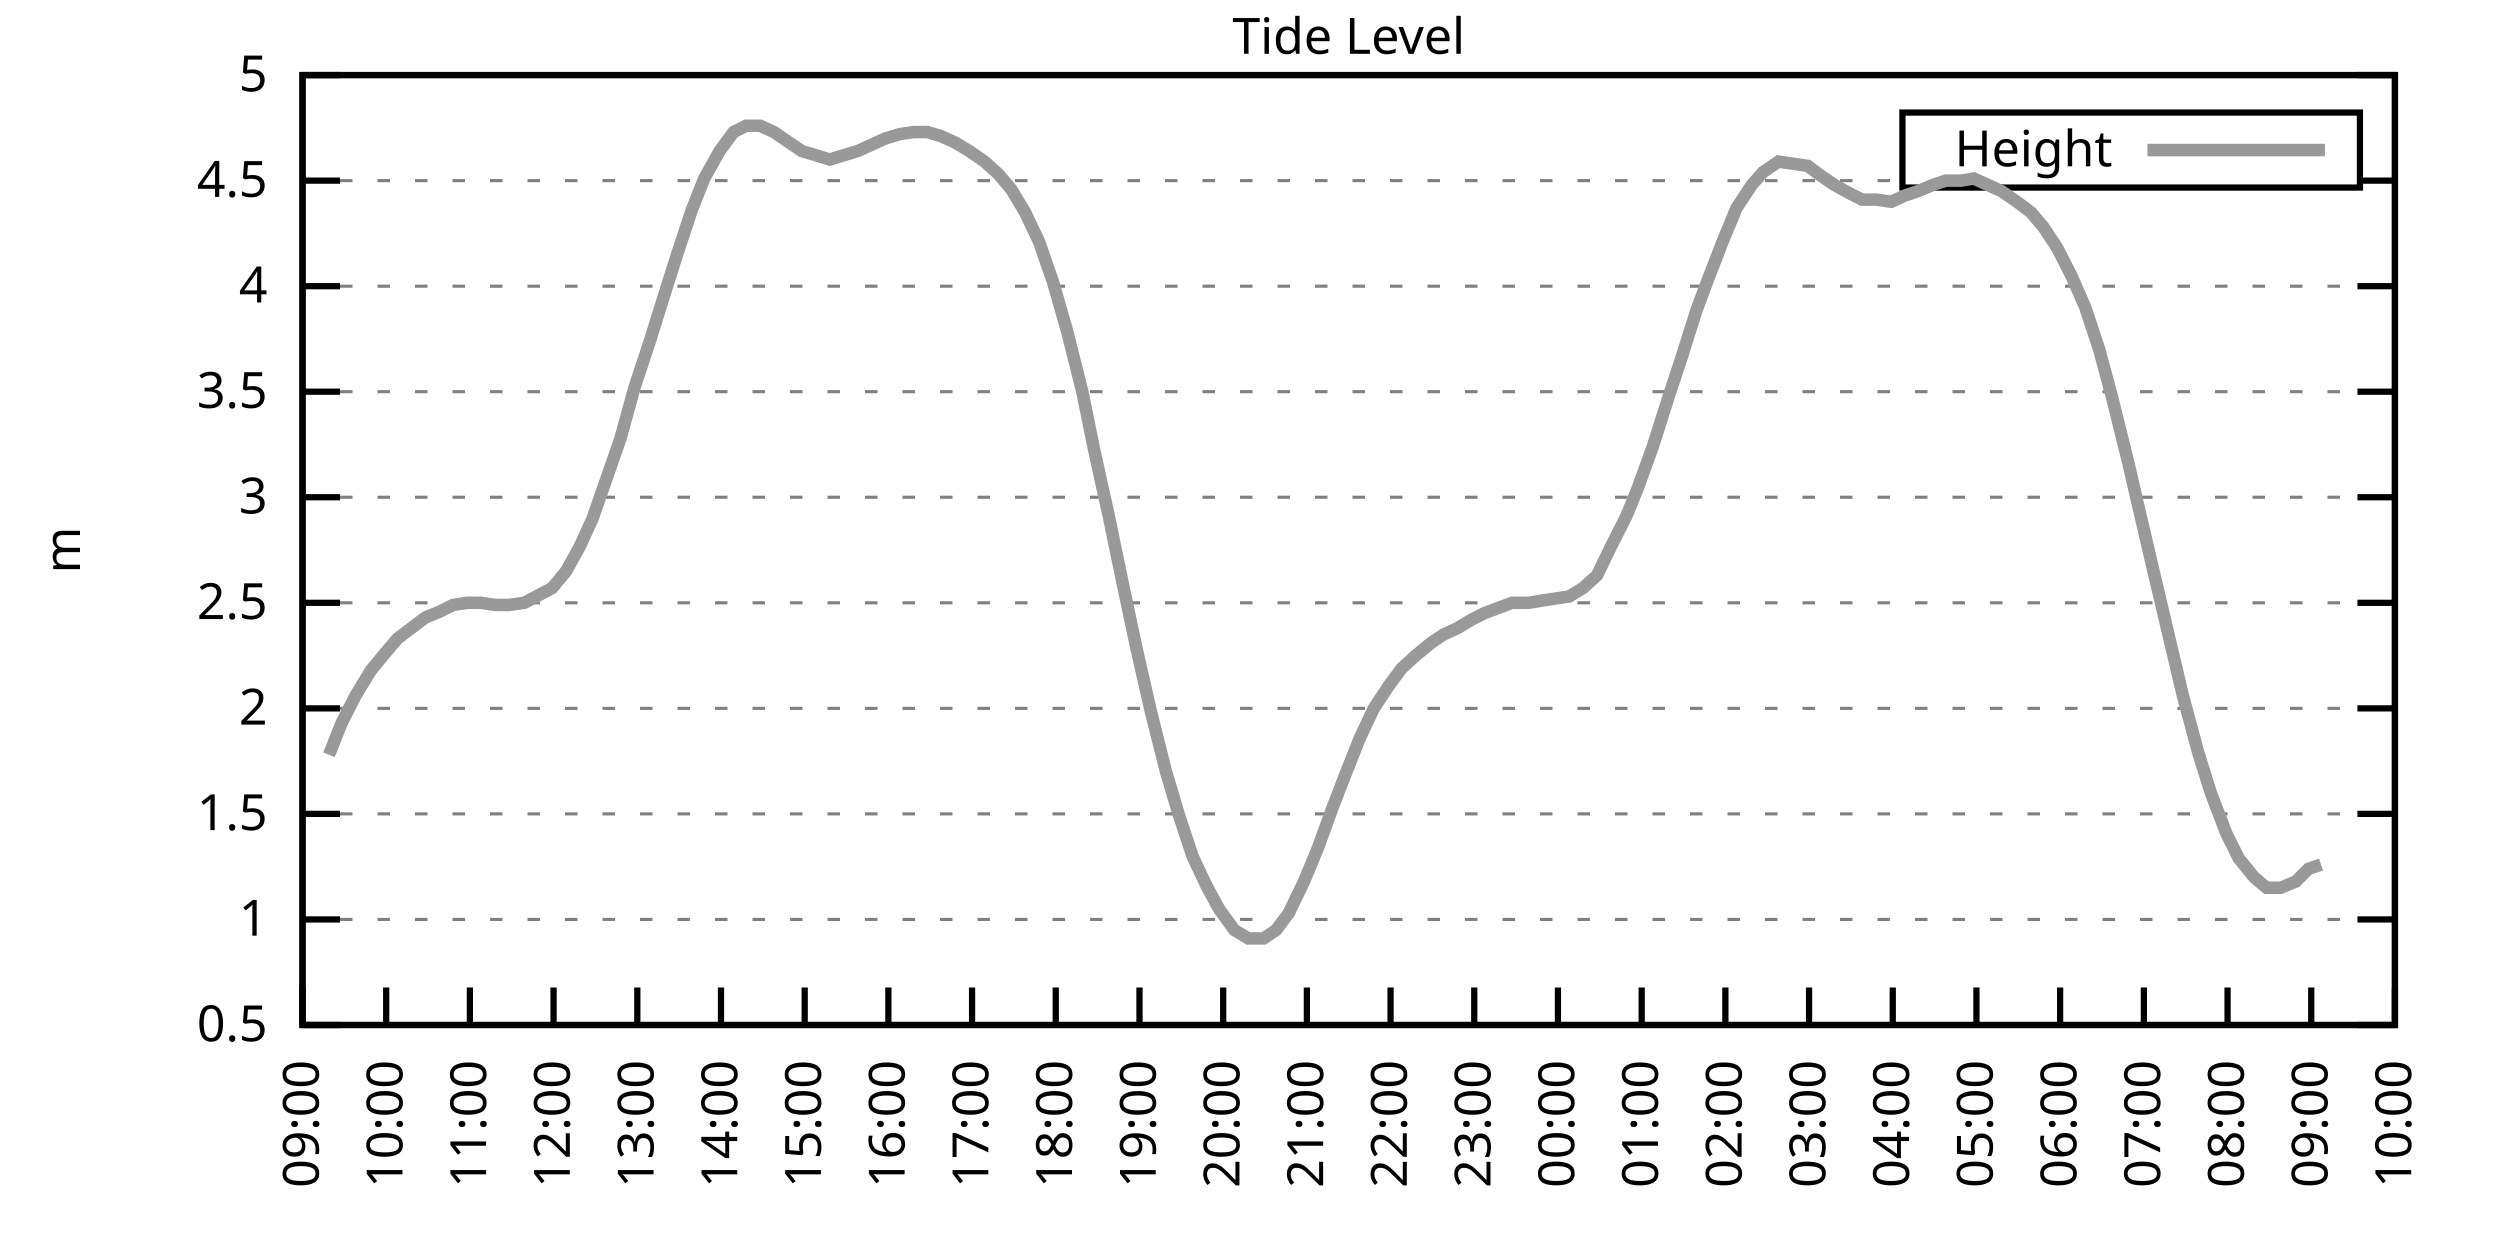
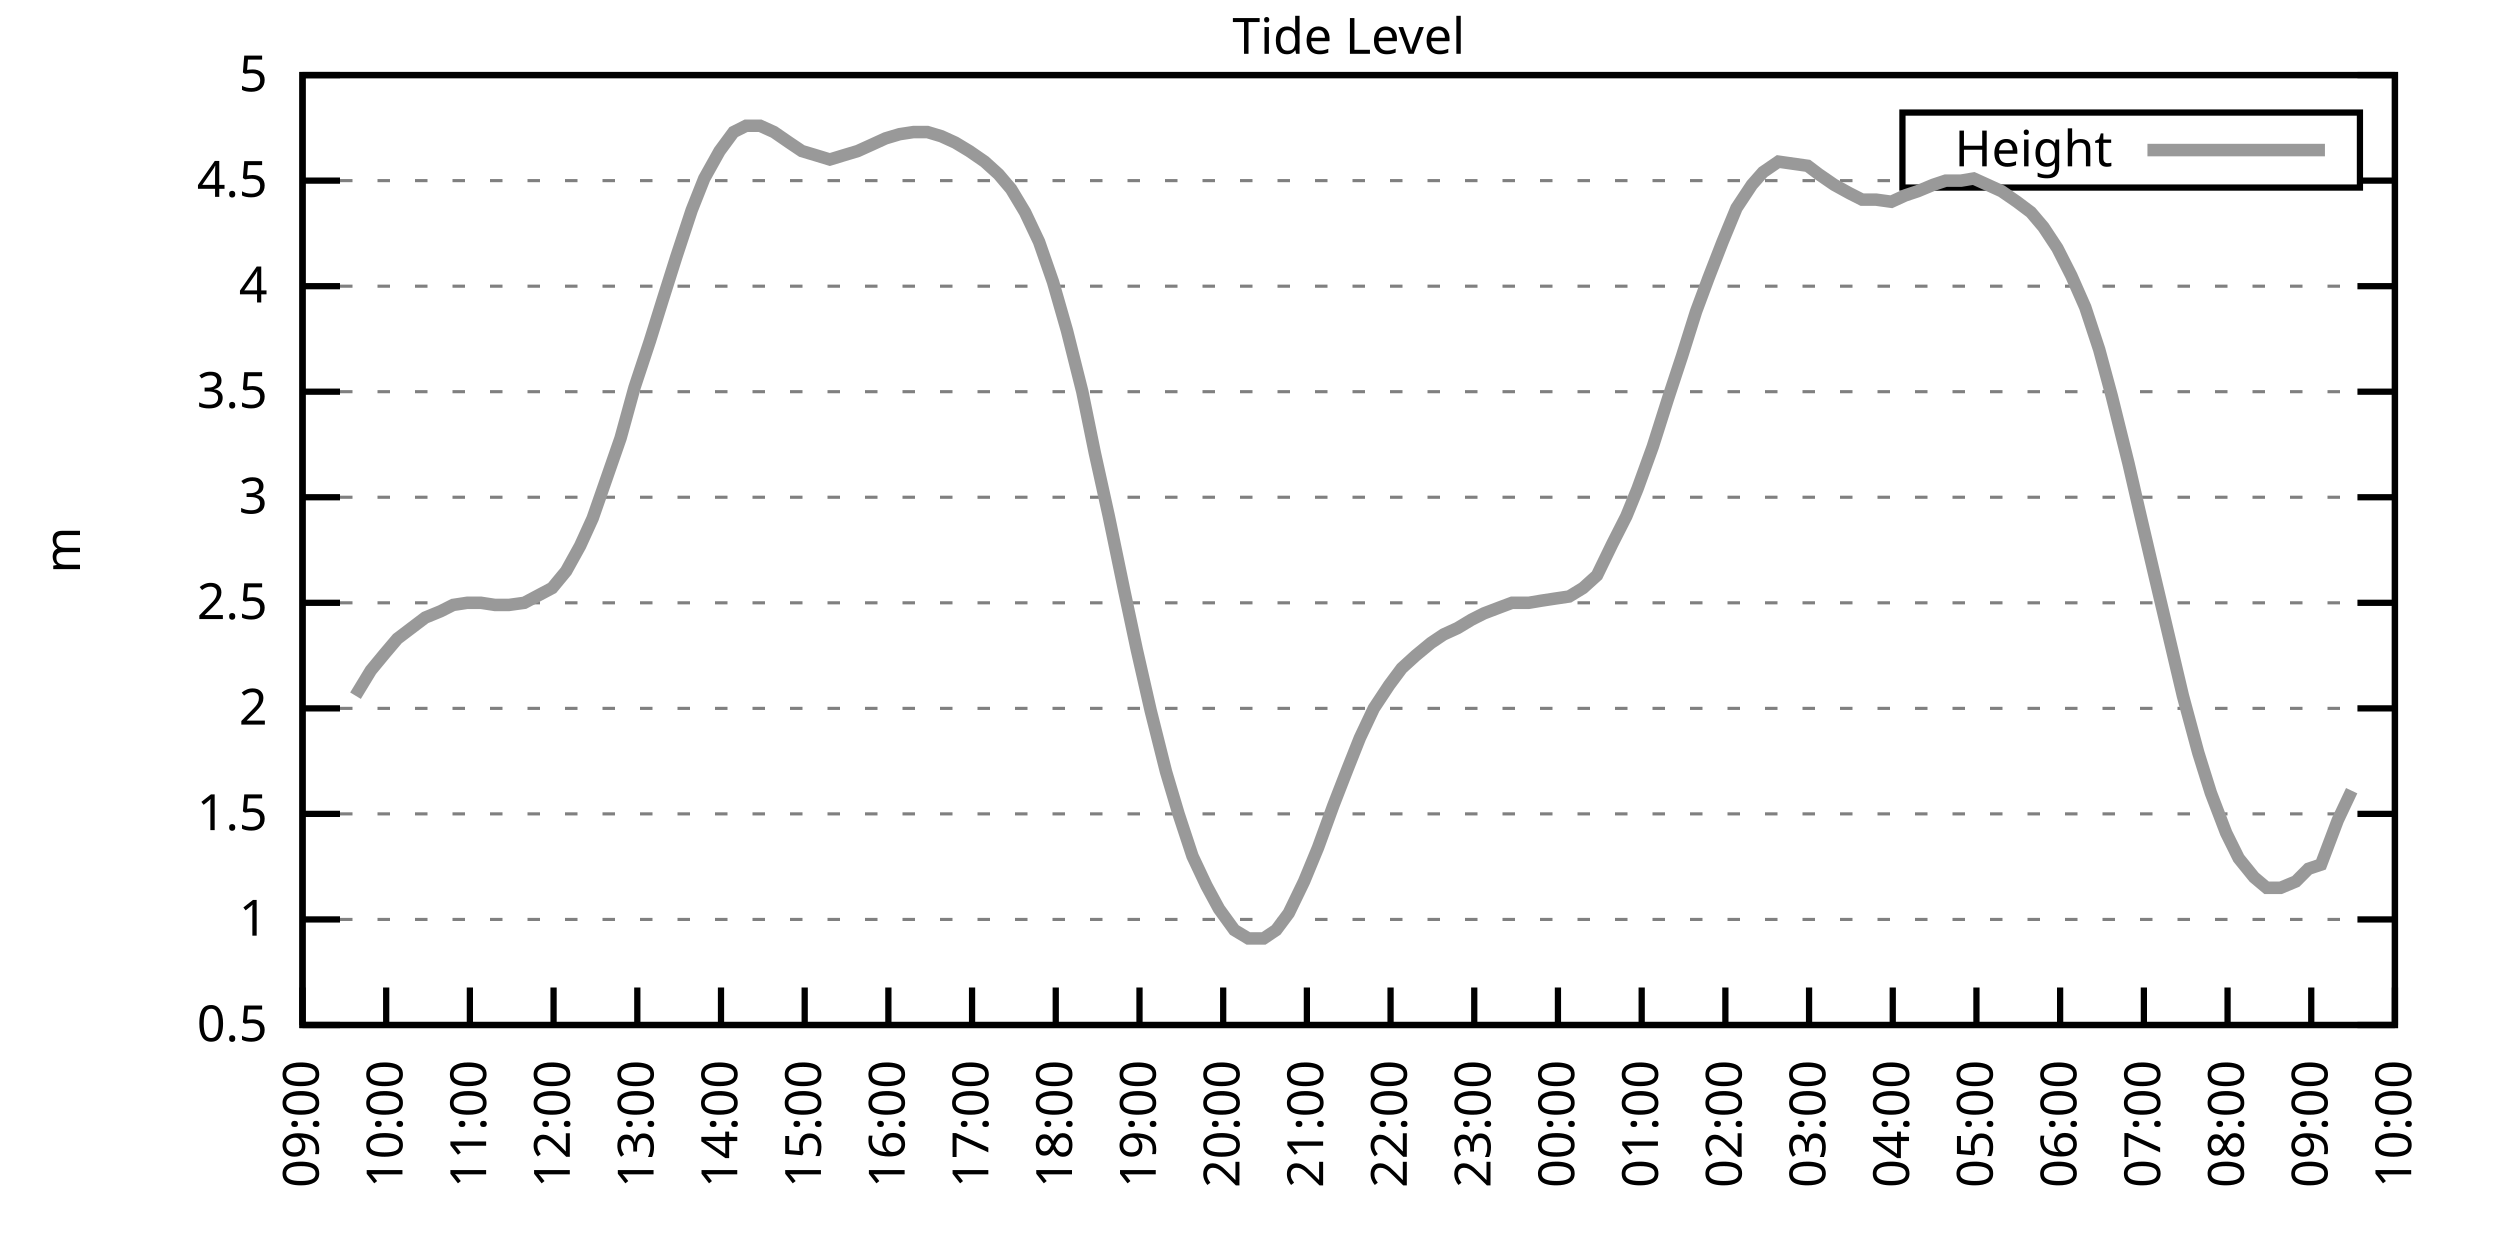
<svg xmlns="http://www.w3.org/2000/svg" xmlns:xlink="http://www.w3.org/1999/xlink" width="400" height="200" viewBox="0 0 400 200">
  <g id="gnuplot_canvas">
    <rect x="0" y="0" width="400" height="200" fill="none" />
    <defs>
      <circle id="gpDot" r="0.5" stroke-width="0.5" stroke="currentColor" />
      <path id="gpPt0" stroke-width="0.333" stroke="currentColor" d="M-1,0 h2 M0,-1 v2" />
      <path id="gpPt1" stroke-width="0.333" stroke="currentColor" d="M-1,-1 L1,1 M1,-1 L-1,1" />
      <path id="gpPt2" stroke-width="0.333" stroke="currentColor" d="M-1,0 L1,0 M0,-1 L0,1 M-1,-1 L1,1 M-1,1 L1,-1" />
      <rect id="gpPt3" stroke-width="0.333" stroke="currentColor" x="-1" y="-1" width="2" height="2" />
      <rect id="gpPt4" stroke-width="0.333" stroke="currentColor" fill="currentColor" x="-1" y="-1" width="2" height="2" />
      <circle id="gpPt5" stroke-width="0.333" stroke="currentColor" cx="0" cy="0" r="1" />
      <use xlink:href="#gpPt5" id="gpPt6" fill="currentColor" stroke="none" />
      <path id="gpPt7" stroke-width="0.333" stroke="currentColor" d="M0,-1.33 L-1.33,0.67 L1.33,0.67 z" />
      <use xlink:href="#gpPt7" id="gpPt8" fill="currentColor" stroke="none" />
      <use xlink:href="#gpPt7" id="gpPt9" stroke="currentColor" transform="rotate(180)" />
      <use xlink:href="#gpPt9" id="gpPt10" fill="currentColor" stroke="none" />
      <use xlink:href="#gpPt3" id="gpPt11" stroke="currentColor" transform="rotate(45)" />
      <use xlink:href="#gpPt11" id="gpPt12" fill="currentColor" stroke="none" />
      <path id="gpPt13" stroke-width="0.333" stroke="currentColor" d="M0,1.330 L1.265,0.411 L0.782,-1.067 L-0.782,-1.076 L-1.265,0.411 z" />
      <use xlink:href="#gpPt13" id="gpPt14" fill="currentColor" stroke="none" />
      <filter id="textbox" filterUnits="objectBoundingBox" x="0" y="0" height="1" width="1">
        <feFlood flood-color="white" flood-opacity="1" result="bgnd" />
        <feComposite in="SourceGraphic" in2="bgnd" operator="atop" />
      </filter>
      <filter id="greybox" filterUnits="objectBoundingBox" x="0" y="0" height="1" width="1">
        <feFlood flood-color="lightgrey" flood-opacity="1" result="grey" />
        <feComposite in="SourceGraphic" in2="grey" operator="atop" />
      </filter>
    </defs>
    <g fill="none" color="white" stroke="currentColor" stroke-width="1.00" stroke-linecap="butt" stroke-linejoin="miter">
</g>
    <g fill="none" color="black" stroke="currentColor" stroke-width="1.00" stroke-linecap="butt" stroke-linejoin="miter">
      <g stroke="none" shape-rendering="crispEdges">
        <polygon fill="rgb(255, 255, 255)" points="48.40,164.00 383.18,164.00 383.18,12.02 48.40,12.02 " />
      </g>
    </g>
    <g fill="none" color="black" stroke="currentColor" stroke-width="1.00" stroke-linecap="butt" stroke-linejoin="miter">
</g>
    <g fill="none" color="black" stroke="black" stroke-width="0.50" stroke-linecap="butt" stroke-linejoin="miter">
</g>
    <g fill="none" color="gray" stroke="currentColor" stroke-width="0.50" stroke-linecap="butt" stroke-linejoin="miter">
      <path stroke="gray" stroke-dasharray="2,4" class="gridline" d="M48.40,164.00 L383.19,164.00  " />
    </g>
    <g fill="none" color="gray" stroke="gray" stroke-width="1.00" stroke-linecap="butt" stroke-linejoin="miter">
</g>
    <g fill="none" color="black" stroke="currentColor" stroke-width="1.00" stroke-linecap="butt" stroke-linejoin="miter">
      <path stroke="black" d="M48.40,164.00 L54.40,164.00 M383.19,164.00 L377.19,164.00  " />
      <g transform="translate(42.80,166.60)" stroke="none" fill="black" font-family="Sans" font-size="8.00" text-anchor="end">
        <text>
          <tspan font-family="Sans"> 0.5</tspan>
        </text>
      </g>
    </g>
    <g fill="none" color="black" stroke="currentColor" stroke-width="1.00" stroke-linecap="butt" stroke-linejoin="miter">
</g>
    <g fill="none" color="black" stroke="black" stroke-width="0.50" stroke-linecap="butt" stroke-linejoin="miter">
</g>
    <g fill="none" color="gray" stroke="currentColor" stroke-width="0.50" stroke-linecap="butt" stroke-linejoin="miter">
      <path stroke="gray" stroke-dasharray="2,4" class="gridline" d="M48.40,147.11 L383.19,147.11  " />
    </g>
    <g fill="none" color="gray" stroke="gray" stroke-width="1.00" stroke-linecap="butt" stroke-linejoin="miter">
</g>
    <g fill="none" color="black" stroke="currentColor" stroke-width="1.00" stroke-linecap="butt" stroke-linejoin="miter">
      <path stroke="black" d="M48.40,147.11 L54.40,147.11 M383.19,147.11 L377.19,147.11  " />
      <g transform="translate(42.80,149.71)" stroke="none" fill="black" font-family="Sans" font-size="8.00" text-anchor="end">
        <text>
          <tspan font-family="Sans"> 1</tspan>
        </text>
      </g>
    </g>
    <g fill="none" color="black" stroke="currentColor" stroke-width="1.00" stroke-linecap="butt" stroke-linejoin="miter">
</g>
    <g fill="none" color="black" stroke="black" stroke-width="0.50" stroke-linecap="butt" stroke-linejoin="miter">
</g>
    <g fill="none" color="gray" stroke="currentColor" stroke-width="0.50" stroke-linecap="butt" stroke-linejoin="miter">
      <path stroke="gray" stroke-dasharray="2,4" class="gridline" d="M48.40,130.22 L383.19,130.22  " />
    </g>
    <g fill="none" color="gray" stroke="gray" stroke-width="1.00" stroke-linecap="butt" stroke-linejoin="miter">
</g>
    <g fill="none" color="black" stroke="currentColor" stroke-width="1.00" stroke-linecap="butt" stroke-linejoin="miter">
      <path stroke="black" d="M48.40,130.22 L54.40,130.22 M383.19,130.22 L377.19,130.22  " />
      <g transform="translate(42.80,132.82)" stroke="none" fill="black" font-family="Sans" font-size="8.00" text-anchor="end">
        <text>
          <tspan font-family="Sans"> 1.5</tspan>
        </text>
      </g>
    </g>
    <g fill="none" color="black" stroke="currentColor" stroke-width="1.00" stroke-linecap="butt" stroke-linejoin="miter">
</g>
    <g fill="none" color="black" stroke="black" stroke-width="0.50" stroke-linecap="butt" stroke-linejoin="miter">
</g>
    <g fill="none" color="gray" stroke="currentColor" stroke-width="0.50" stroke-linecap="butt" stroke-linejoin="miter">
      <path stroke="gray" stroke-dasharray="2,4" class="gridline" d="M48.40,113.34 L383.19,113.34  " />
    </g>
    <g fill="none" color="gray" stroke="gray" stroke-width="1.00" stroke-linecap="butt" stroke-linejoin="miter">
</g>
    <g fill="none" color="black" stroke="currentColor" stroke-width="1.00" stroke-linecap="butt" stroke-linejoin="miter">
      <path stroke="black" d="M48.40,113.34 L54.40,113.34 M383.19,113.34 L377.19,113.34  " />
      <g transform="translate(42.80,115.94)" stroke="none" fill="black" font-family="Sans" font-size="8.00" text-anchor="end">
        <text>
          <tspan font-family="Sans"> 2</tspan>
        </text>
      </g>
    </g>
    <g fill="none" color="black" stroke="currentColor" stroke-width="1.00" stroke-linecap="butt" stroke-linejoin="miter">
</g>
    <g fill="none" color="black" stroke="black" stroke-width="0.50" stroke-linecap="butt" stroke-linejoin="miter">
</g>
    <g fill="none" color="gray" stroke="currentColor" stroke-width="0.50" stroke-linecap="butt" stroke-linejoin="miter">
      <path stroke="gray" stroke-dasharray="2,4" class="gridline" d="M48.40,96.45 L383.19,96.45  " />
    </g>
    <g fill="none" color="gray" stroke="gray" stroke-width="1.00" stroke-linecap="butt" stroke-linejoin="miter">
</g>
    <g fill="none" color="black" stroke="currentColor" stroke-width="1.00" stroke-linecap="butt" stroke-linejoin="miter">
      <path stroke="black" d="M48.40,96.45 L54.40,96.45 M383.19,96.45 L377.19,96.45  " />
      <g transform="translate(42.80,99.05)" stroke="none" fill="black" font-family="Sans" font-size="8.00" text-anchor="end">
        <text>
          <tspan font-family="Sans"> 2.5</tspan>
        </text>
      </g>
    </g>
    <g fill="none" color="black" stroke="currentColor" stroke-width="1.00" stroke-linecap="butt" stroke-linejoin="miter">
</g>
    <g fill="none" color="black" stroke="black" stroke-width="0.50" stroke-linecap="butt" stroke-linejoin="miter">
</g>
    <g fill="none" color="gray" stroke="currentColor" stroke-width="0.50" stroke-linecap="butt" stroke-linejoin="miter">
      <path stroke="gray" stroke-dasharray="2,4" class="gridline" d="M48.40,79.56 L383.19,79.56  " />
    </g>
    <g fill="none" color="gray" stroke="gray" stroke-width="1.00" stroke-linecap="butt" stroke-linejoin="miter">
</g>
    <g fill="none" color="black" stroke="currentColor" stroke-width="1.00" stroke-linecap="butt" stroke-linejoin="miter">
      <path stroke="black" d="M48.40,79.56 L54.40,79.56 M383.19,79.56 L377.19,79.56  " />
      <g transform="translate(42.80,82.16)" stroke="none" fill="black" font-family="Sans" font-size="8.00" text-anchor="end">
        <text>
          <tspan font-family="Sans"> 3</tspan>
        </text>
      </g>
    </g>
    <g fill="none" color="black" stroke="currentColor" stroke-width="1.00" stroke-linecap="butt" stroke-linejoin="miter">
</g>
    <g fill="none" color="black" stroke="black" stroke-width="0.50" stroke-linecap="butt" stroke-linejoin="miter">
</g>
    <g fill="none" color="gray" stroke="currentColor" stroke-width="0.50" stroke-linecap="butt" stroke-linejoin="miter">
      <path stroke="gray" stroke-dasharray="2,4" class="gridline" d="M48.40,62.67 L383.19,62.67  " />
    </g>
    <g fill="none" color="gray" stroke="gray" stroke-width="1.00" stroke-linecap="butt" stroke-linejoin="miter">
</g>
    <g fill="none" color="black" stroke="currentColor" stroke-width="1.00" stroke-linecap="butt" stroke-linejoin="miter">
      <path stroke="black" d="M48.40,62.67 L54.40,62.67 M383.19,62.67 L377.19,62.67  " />
      <g transform="translate(42.80,65.27)" stroke="none" fill="black" font-family="Sans" font-size="8.00" text-anchor="end">
        <text>
          <tspan font-family="Sans"> 3.5</tspan>
        </text>
      </g>
    </g>
    <g fill="none" color="black" stroke="currentColor" stroke-width="1.00" stroke-linecap="butt" stroke-linejoin="miter">
</g>
    <g fill="none" color="black" stroke="black" stroke-width="0.50" stroke-linecap="butt" stroke-linejoin="miter">
</g>
    <g fill="none" color="gray" stroke="currentColor" stroke-width="0.50" stroke-linecap="butt" stroke-linejoin="miter">
      <path stroke="gray" stroke-dasharray="2,4" class="gridline" d="M48.40,45.79 L383.19,45.79  " />
    </g>
    <g fill="none" color="gray" stroke="gray" stroke-width="1.00" stroke-linecap="butt" stroke-linejoin="miter">
</g>
    <g fill="none" color="black" stroke="currentColor" stroke-width="1.00" stroke-linecap="butt" stroke-linejoin="miter">
      <path stroke="black" d="M48.40,45.79 L54.40,45.79 M383.19,45.79 L377.19,45.79  " />
      <g transform="translate(42.80,48.39)" stroke="none" fill="black" font-family="Sans" font-size="8.00" text-anchor="end">
        <text>
          <tspan font-family="Sans"> 4</tspan>
        </text>
      </g>
    </g>
    <g fill="none" color="black" stroke="currentColor" stroke-width="1.00" stroke-linecap="butt" stroke-linejoin="miter">
</g>
    <g fill="none" color="black" stroke="black" stroke-width="0.50" stroke-linecap="butt" stroke-linejoin="miter">
</g>
    <g fill="none" color="gray" stroke="currentColor" stroke-width="0.50" stroke-linecap="butt" stroke-linejoin="miter">
      <path stroke="gray" stroke-dasharray="2,4" class="gridline" d="M48.40,28.90 L304.39,28.90 M377.59,28.90 L383.19,28.90  " />
    </g>
    <g fill="none" color="gray" stroke="gray" stroke-width="1.00" stroke-linecap="butt" stroke-linejoin="miter">
</g>
    <g fill="none" color="black" stroke="currentColor" stroke-width="1.00" stroke-linecap="butt" stroke-linejoin="miter">
      <path stroke="black" d="M48.40,28.90 L54.40,28.90 M383.19,28.90 L377.19,28.90  " />
      <g transform="translate(42.80,31.50)" stroke="none" fill="black" font-family="Sans" font-size="8.00" text-anchor="end">
        <text>
          <tspan font-family="Sans"> 4.5</tspan>
        </text>
      </g>
    </g>
    <g fill="none" color="black" stroke="currentColor" stroke-width="1.00" stroke-linecap="butt" stroke-linejoin="miter">
</g>
    <g fill="none" color="black" stroke="black" stroke-width="0.50" stroke-linecap="butt" stroke-linejoin="miter">
</g>
    <g fill="none" color="gray" stroke="currentColor" stroke-width="0.50" stroke-linecap="butt" stroke-linejoin="miter">
      <path stroke="gray" stroke-dasharray="2,4" class="gridline" d="M48.40,12.01 L383.19,12.01  " />
    </g>
    <g fill="none" color="gray" stroke="gray" stroke-width="1.00" stroke-linecap="butt" stroke-linejoin="miter">
</g>
    <g fill="none" color="black" stroke="currentColor" stroke-width="1.00" stroke-linecap="butt" stroke-linejoin="miter">
      <path stroke="black" d="M48.40,12.01 L54.40,12.01 M383.19,12.01 L377.19,12.01  " />
      <g transform="translate(42.80,14.61)" stroke="none" fill="black" font-family="Sans" font-size="8.00" text-anchor="end">
        <text>
          <tspan font-family="Sans"> 5</tspan>
        </text>
      </g>
    </g>
    <g fill="none" color="black" stroke="currentColor" stroke-width="1.00" stroke-linecap="butt" stroke-linejoin="miter">
      <path stroke="black" d="M48.40,164.00 L48.40,158.00  " />
      <g transform="translate(51.00,169.60) rotate(270.00)" stroke="none" fill="black" font-family="Sans" font-size="8.00" text-anchor="end">
        <text>
          <tspan font-family="Sans">09:00</tspan>
        </text>
      </g>
    </g>
    <g fill="none" color="black" stroke="currentColor" stroke-width="1.00" stroke-linecap="butt" stroke-linejoin="miter">
      <path stroke="black" d="M61.79,164.00 L61.79,158.00  " />
      <g transform="translate(64.39,169.60) rotate(270.00)" stroke="none" fill="black" font-family="Sans" font-size="8.00" text-anchor="end">
        <text>
          <tspan font-family="Sans">10:00</tspan>
        </text>
      </g>
    </g>
    <g fill="none" color="black" stroke="currentColor" stroke-width="1.00" stroke-linecap="butt" stroke-linejoin="miter">
      <path stroke="black" d="M75.18,164.00 L75.18,158.00  " />
      <g transform="translate(77.78,169.60) rotate(270.00)" stroke="none" fill="black" font-family="Sans" font-size="8.00" text-anchor="end">
        <text>
          <tspan font-family="Sans">11:00</tspan>
        </text>
      </g>
    </g>
    <g fill="none" color="black" stroke="currentColor" stroke-width="1.00" stroke-linecap="butt" stroke-linejoin="miter">
      <path stroke="black" d="M88.57,164.00 L88.57,158.00  " />
      <g transform="translate(91.17,169.60) rotate(270.00)" stroke="none" fill="black" font-family="Sans" font-size="8.00" text-anchor="end">
        <text>
          <tspan font-family="Sans">12:00</tspan>
        </text>
      </g>
    </g>
    <g fill="none" color="black" stroke="currentColor" stroke-width="1.00" stroke-linecap="butt" stroke-linejoin="miter">
      <path stroke="black" d="M101.97,164.00 L101.97,158.00  " />
      <g transform="translate(104.57,169.60) rotate(270.00)" stroke="none" fill="black" font-family="Sans" font-size="8.00" text-anchor="end">
        <text>
          <tspan font-family="Sans">13:00</tspan>
        </text>
      </g>
    </g>
    <g fill="none" color="black" stroke="currentColor" stroke-width="1.00" stroke-linecap="butt" stroke-linejoin="miter">
      <path stroke="black" d="M115.36,164.00 L115.36,158.00  " />
      <g transform="translate(117.96,169.60) rotate(270.00)" stroke="none" fill="black" font-family="Sans" font-size="8.00" text-anchor="end">
        <text>
          <tspan font-family="Sans">14:00</tspan>
        </text>
      </g>
    </g>
    <g fill="none" color="black" stroke="currentColor" stroke-width="1.00" stroke-linecap="butt" stroke-linejoin="miter">
      <path stroke="black" d="M128.75,164.00 L128.75,158.00  " />
      <g transform="translate(131.35,169.60) rotate(270.00)" stroke="none" fill="black" font-family="Sans" font-size="8.00" text-anchor="end">
        <text>
          <tspan font-family="Sans">15:00</tspan>
        </text>
      </g>
    </g>
    <g fill="none" color="black" stroke="currentColor" stroke-width="1.00" stroke-linecap="butt" stroke-linejoin="miter">
      <path stroke="black" d="M142.14,164.00 L142.14,158.00  " />
      <g transform="translate(144.74,169.60) rotate(270.00)" stroke="none" fill="black" font-family="Sans" font-size="8.00" text-anchor="end">
        <text>
          <tspan font-family="Sans">16:00</tspan>
        </text>
      </g>
    </g>
    <g fill="none" color="black" stroke="currentColor" stroke-width="1.00" stroke-linecap="butt" stroke-linejoin="miter">
      <path stroke="black" d="M155.53,164.00 L155.53,158.00  " />
      <g transform="translate(158.13,169.60) rotate(270.00)" stroke="none" fill="black" font-family="Sans" font-size="8.00" text-anchor="end">
        <text>
          <tspan font-family="Sans">17:00</tspan>
        </text>
      </g>
    </g>
    <g fill="none" color="black" stroke="currentColor" stroke-width="1.00" stroke-linecap="butt" stroke-linejoin="miter">
      <path stroke="black" d="M168.92,164.00 L168.92,158.00  " />
      <g transform="translate(171.52,169.60) rotate(270.00)" stroke="none" fill="black" font-family="Sans" font-size="8.00" text-anchor="end">
        <text>
          <tspan font-family="Sans">18:00</tspan>
        </text>
      </g>
    </g>
    <g fill="none" color="black" stroke="currentColor" stroke-width="1.00" stroke-linecap="butt" stroke-linejoin="miter">
      <path stroke="black" d="M182.32,164.00 L182.32,158.00  " />
      <g transform="translate(184.92,169.60) rotate(270.00)" stroke="none" fill="black" font-family="Sans" font-size="8.00" text-anchor="end">
        <text>
          <tspan font-family="Sans">19:00</tspan>
        </text>
      </g>
    </g>
    <g fill="none" color="black" stroke="currentColor" stroke-width="1.00" stroke-linecap="butt" stroke-linejoin="miter">
      <path stroke="black" d="M195.71,164.00 L195.71,158.00  " />
      <g transform="translate(198.31,169.60) rotate(270.00)" stroke="none" fill="black" font-family="Sans" font-size="8.00" text-anchor="end">
        <text>
          <tspan font-family="Sans">20:00</tspan>
        </text>
      </g>
    </g>
    <g fill="none" color="black" stroke="currentColor" stroke-width="1.00" stroke-linecap="butt" stroke-linejoin="miter">
      <path stroke="black" d="M209.10,164.00 L209.10,158.00  " />
      <g transform="translate(211.70,169.60) rotate(270.00)" stroke="none" fill="black" font-family="Sans" font-size="8.00" text-anchor="end">
        <text>
          <tspan font-family="Sans">21:00</tspan>
        </text>
      </g>
    </g>
    <g fill="none" color="black" stroke="currentColor" stroke-width="1.00" stroke-linecap="butt" stroke-linejoin="miter">
      <path stroke="black" d="M222.49,164.00 L222.49,158.00  " />
      <g transform="translate(225.09,169.60) rotate(270.00)" stroke="none" fill="black" font-family="Sans" font-size="8.00" text-anchor="end">
        <text>
          <tspan font-family="Sans">22:00</tspan>
        </text>
      </g>
    </g>
    <g fill="none" color="black" stroke="currentColor" stroke-width="1.00" stroke-linecap="butt" stroke-linejoin="miter">
      <path stroke="black" d="M235.88,164.00 L235.88,158.00  " />
      <g transform="translate(238.48,169.60) rotate(270.00)" stroke="none" fill="black" font-family="Sans" font-size="8.00" text-anchor="end">
        <text>
          <tspan font-family="Sans">23:00</tspan>
        </text>
      </g>
    </g>
    <g fill="none" color="black" stroke="currentColor" stroke-width="1.00" stroke-linecap="butt" stroke-linejoin="miter">
      <path stroke="black" d="M249.27,164.00 L249.27,158.00  " />
      <g transform="translate(251.87,169.60) rotate(270.00)" stroke="none" fill="black" font-family="Sans" font-size="8.00" text-anchor="end">
        <text>
          <tspan font-family="Sans">00:00</tspan>
        </text>
      </g>
    </g>
    <g fill="none" color="black" stroke="currentColor" stroke-width="1.00" stroke-linecap="butt" stroke-linejoin="miter">
      <path stroke="black" d="M262.67,164.00 L262.67,158.00  " />
      <g transform="translate(265.27,169.60) rotate(270.00)" stroke="none" fill="black" font-family="Sans" font-size="8.00" text-anchor="end">
        <text>
          <tspan font-family="Sans">01:00</tspan>
        </text>
      </g>
    </g>
    <g fill="none" color="black" stroke="currentColor" stroke-width="1.00" stroke-linecap="butt" stroke-linejoin="miter">
      <path stroke="black" d="M276.06,164.00 L276.06,158.00  " />
      <g transform="translate(278.66,169.60) rotate(270.00)" stroke="none" fill="black" font-family="Sans" font-size="8.00" text-anchor="end">
        <text>
          <tspan font-family="Sans">02:00</tspan>
        </text>
      </g>
    </g>
    <g fill="none" color="black" stroke="currentColor" stroke-width="1.00" stroke-linecap="butt" stroke-linejoin="miter">
      <path stroke="black" d="M289.45,164.00 L289.45,158.00  " />
      <g transform="translate(292.05,169.60) rotate(270.00)" stroke="none" fill="black" font-family="Sans" font-size="8.00" text-anchor="end">
        <text>
          <tspan font-family="Sans">03:00</tspan>
        </text>
      </g>
    </g>
    <g fill="none" color="black" stroke="currentColor" stroke-width="1.00" stroke-linecap="butt" stroke-linejoin="miter">
      <path stroke="black" d="M302.84,164.00 L302.84,158.00  " />
      <g transform="translate(305.44,169.60) rotate(270.00)" stroke="none" fill="black" font-family="Sans" font-size="8.00" text-anchor="end">
        <text>
          <tspan font-family="Sans">04:00</tspan>
        </text>
      </g>
    </g>
    <g fill="none" color="black" stroke="currentColor" stroke-width="1.00" stroke-linecap="butt" stroke-linejoin="miter">
      <path stroke="black" d="M316.23,164.00 L316.23,158.00  " />
      <g transform="translate(318.83,169.60) rotate(270.00)" stroke="none" fill="black" font-family="Sans" font-size="8.00" text-anchor="end">
        <text>
          <tspan font-family="Sans">05:00</tspan>
        </text>
      </g>
    </g>
    <g fill="none" color="black" stroke="currentColor" stroke-width="1.00" stroke-linecap="butt" stroke-linejoin="miter">
      <path stroke="black" d="M329.62,164.00 L329.62,158.00  " />
      <g transform="translate(332.22,169.60) rotate(270.00)" stroke="none" fill="black" font-family="Sans" font-size="8.00" text-anchor="end">
        <text>
          <tspan font-family="Sans">06:00</tspan>
        </text>
      </g>
    </g>
    <g fill="none" color="black" stroke="currentColor" stroke-width="1.00" stroke-linecap="butt" stroke-linejoin="miter">
      <path stroke="black" d="M343.02,164.00 L343.02,158.00  " />
      <g transform="translate(345.62,169.60) rotate(270.00)" stroke="none" fill="black" font-family="Sans" font-size="8.00" text-anchor="end">
        <text>
          <tspan font-family="Sans">07:00</tspan>
        </text>
      </g>
    </g>
    <g fill="none" color="black" stroke="currentColor" stroke-width="1.00" stroke-linecap="butt" stroke-linejoin="miter">
      <path stroke="black" d="M356.41,164.00 L356.41,158.00  " />
      <g transform="translate(359.01,169.60) rotate(270.00)" stroke="none" fill="black" font-family="Sans" font-size="8.00" text-anchor="end">
        <text>
          <tspan font-family="Sans">08:00</tspan>
        </text>
      </g>
    </g>
    <g fill="none" color="black" stroke="currentColor" stroke-width="1.00" stroke-linecap="butt" stroke-linejoin="miter">
      <path stroke="black" d="M369.80,164.00 L369.80,158.00  " />
      <g transform="translate(372.40,169.60) rotate(270.00)" stroke="none" fill="black" font-family="Sans" font-size="8.00" text-anchor="end">
        <text>
          <tspan font-family="Sans">09:00</tspan>
        </text>
      </g>
    </g>
    <g fill="none" color="black" stroke="currentColor" stroke-width="1.00" stroke-linecap="butt" stroke-linejoin="miter">
      <path stroke="black" d="M383.19,164.00 L383.19,158.00  " />
      <g transform="translate(385.79,169.60) rotate(270.00)" stroke="none" fill="black" font-family="Sans" font-size="8.00" text-anchor="end">
        <text>
          <tspan font-family="Sans">10:00</tspan>
        </text>
      </g>
    </g>
    <g fill="none" color="black" stroke="currentColor" stroke-width="1.00" stroke-linecap="butt" stroke-linejoin="miter">
</g>
    <g fill="none" color="black" stroke="currentColor" stroke-width="1.00" stroke-linecap="butt" stroke-linejoin="miter">
      <path stroke="black" d="M48.40,12.01 L48.40,164.00 L383.19,164.00 L383.19,12.01 L48.40,12.01 Z  " />
    </g>
    <g fill="none" color="black" stroke="currentColor" stroke-width="1.00" stroke-linecap="butt" stroke-linejoin="miter">
</g>
    <g fill="none" color="black" stroke="currentColor" stroke-width="1.00" stroke-linecap="butt" stroke-linejoin="miter">
      <path stroke="black" d="M304.39,30.01 L304.39,18.01 L377.59,18.01 L377.59,30.01 L304.39,30.01 Z  " />
    </g>
    <g id="Tide_level_plot_1">
      <g fill="none" color="white" stroke="black" stroke-width="2.00" stroke-linecap="butt" stroke-linejoin="miter">
</g>
      <g fill="none" color="black" stroke="currentColor" stroke-width="2.00" stroke-linecap="butt" stroke-linejoin="miter">
        <g transform="translate(337.99,26.61)" stroke="none" fill="black" font-family="Sans" font-size="8.00" text-anchor="end">
          <text>
            <tspan font-family="Sans">Height</tspan>
          </text>
        </g>
      </g>
      <g fill="none" color="black" stroke="currentColor" stroke-width="2.00" stroke-linecap="butt" stroke-linejoin="miter">
-         <path stroke="rgb(153, 153, 153)" d="M343.59,24.01 L371.99,24.01 M52.64,120.77 L54.65,115.70 L56.88,111.31 L59.34,107.26 L61.57,104.56 L63.58,102.19   L65.81,100.50 L68.04,98.81 L70.50,97.80 L72.50,96.79 L74.74,96.45 L76.97,96.45 L79.20,96.79 L81.43,96.79   L83.89,96.45 L88.35,94.08 L90.58,91.38 L92.82,87.33 L94.82,82.94 L97.06,76.52 L99.29,70.10 L101.52,62.00   L103.98,54.57 L105.98,48.15 L108.22,41.06 L110.67,33.63 L112.68,28.56 L115.13,24.17 L117.37,21.13 L119.38,20.12   L121.61,20.12 L123.84,21.13 L126.29,22.82 L128.30,24.17 L130.54,24.84 L132.77,25.52 L135.00,24.84 L137.23,24.17   L139.46,23.16 L141.69,22.14 L143.93,21.47 L146.16,21.13 L148.39,21.13 L150.62,21.80 L152.85,22.82 L155.09,24.17   L157.54,25.86 L159.77,27.88 L161.78,30.25 L164.01,33.96 L166.25,38.69 L168.48,45.11 L170.71,52.88 L173.17,62.67   L175.17,72.47 L177.41,82.60 L179.86,94.42 L181.87,103.88 L184.10,113.67 L186.56,123.47 L188.57,130.22 L190.80,136.98   L193.03,141.71 L195.04,145.42 L197.49,148.80 L199.73,150.15 L202.18,150.15 L204.19,148.80 L206.20,146.10 L208.65,141.03   L210.88,135.63 L213.34,128.87 L215.57,123.13 L217.58,118.07 L219.81,113.34 L222.27,109.62 L224.28,106.92 L226.51,104.89   L228.96,102.87 L230.97,101.52 L233.20,100.50 L235.44,99.15 L237.44,98.14 L240.12,97.12 L241.91,96.45 L244.59,96.45   L246.60,96.11 L248.83,95.77 L251.06,95.44 L253.29,94.08 L255.52,92.06 L257.98,86.99 L260.21,82.60 L262.00,78.21   L264.45,71.45 L266.91,63.69 L269.14,56.93 L271.37,49.84 L273.38,44.43 L275.61,38.69 L277.84,33.29 L280.30,29.57   L282.08,27.55 L284.54,25.86 L289.23,26.53 L291.01,27.88 L293.47,29.57 L295.92,30.92 L297.93,31.94 L300.16,31.94   L302.62,32.28 L304.85,31.26 L306.86,30.59 L309.31,29.57 L311.32,28.90 L313.78,28.90 L315.79,28.56 L318.02,29.57   L320.25,30.59 L322.70,32.28 L324.94,33.96 L326.95,36.33 L329.18,39.71 L331.41,44.10 L333.64,49.16 L335.87,55.92   L337.88,63.35 L340.56,74.16 L342.35,81.93 L344.80,92.40 L347.03,101.85 L349.26,111.31 L351.72,120.43 L353.73,126.85   L356.18,133.26 L358.19,137.32 L360.65,140.36 L362.66,142.05 L364.89,142.05 L367.34,141.03 L369.35,139.01 L371.36,138.33    " />
+         <path stroke="rgb(153, 153, 153)" d="M343.59,24.01 L371.99,24.01 M56.88,111.31 L59.34,107.26 L61.57,104.56 L63.58,102.19 L65.81,100.50 L68.04,98.81   L70.50,97.80 L72.50,96.79 L74.74,96.45 L76.97,96.45 L79.20,96.79 L81.43,96.79 L83.89,96.45 L88.35,94.08   L90.58,91.38 L92.82,87.33 L94.82,82.94 L97.06,76.52 L99.29,70.10 L101.52,62.00 L103.98,54.57 L105.98,48.15   L108.22,41.06 L110.67,33.63 L112.68,28.56 L115.13,24.17 L117.37,21.13 L119.38,20.12 L121.61,20.12 L123.84,21.13   L126.29,22.82 L128.30,24.17 L130.54,24.84 L132.77,25.52 L135.00,24.84 L137.23,24.17 L139.46,23.16 L141.69,22.14   L143.93,21.47 L146.16,21.13 L148.39,21.13 L150.62,21.80 L152.85,22.82 L155.09,24.17 L157.54,25.86 L159.77,27.88   L161.78,30.25 L164.01,33.96 L166.25,38.69 L168.48,45.11 L170.71,52.88 L173.17,62.67 L175.17,72.47 L177.41,82.60   L179.86,94.42 L181.87,103.88 L184.10,113.67 L186.56,123.47 L188.57,130.22 L190.80,136.98 L193.03,141.71 L195.04,145.42   L197.49,148.80 L199.73,150.15 L202.18,150.15 L204.19,148.80 L206.20,146.10 L208.65,141.03 L210.88,135.63 L213.34,128.87   L215.57,123.13 L217.58,118.07 L219.81,113.34 L222.27,109.62 L224.28,106.92 L226.51,104.89 L228.96,102.87 L230.97,101.52   L233.20,100.50 L235.44,99.15 L237.44,98.14 L240.12,97.12 L241.91,96.45 L244.59,96.45 L246.60,96.11 L248.83,95.77   L251.06,95.44 L253.29,94.08 L255.52,92.06 L257.98,86.99 L260.21,82.60 L262.00,78.21 L264.45,71.45 L266.91,63.69   L269.14,56.93 L271.37,49.84 L273.38,44.43 L275.61,38.69 L277.84,33.29 L280.30,29.57 L282.08,27.55 L284.54,25.86   L289.23,26.53 L291.01,27.88 L293.47,29.57 L295.92,30.92 L297.93,31.94 L300.16,31.94 L302.62,32.28 L304.85,31.26   L306.86,30.59 L309.31,29.57 L311.32,28.90 L313.78,28.90 L315.79,28.56 L318.02,29.57 L320.25,30.59 L322.70,32.28   L324.94,33.96 L326.95,36.33 L329.18,39.71 L331.41,44.10 L333.64,49.16 L335.87,55.92 L337.88,63.35 L340.56,74.16   L342.35,81.93 L344.80,92.40 L347.03,101.85 L349.26,111.31 L351.72,120.43 L353.73,126.85 L356.18,133.26 L358.19,137.32   L360.65,140.36 L362.66,142.05 L364.89,142.05 L367.34,141.03 L369.35,139.01 L371.36,138.33 L374.04,131.24 L376.27,126.51    " />
      </g>
    </g>
    <g fill="none" color="black" stroke="currentColor" stroke-width="2.00" stroke-linecap="butt" stroke-linejoin="miter">
</g>
    <g fill="none" color="black" stroke="black" stroke-width="1.00" stroke-linecap="butt" stroke-linejoin="miter">
</g>
    <g fill="none" color="black" stroke="currentColor" stroke-width="1.00" stroke-linecap="butt" stroke-linejoin="miter">
      <path stroke="black" d="M48.40,12.01 L48.40,164.00 L383.19,164.00 L383.19,12.01 L48.40,12.01 Z  " />
      <g transform="translate(12.80,88.01) rotate(270.00)" stroke="none" fill="black" font-family="Sans" font-size="8.00" text-anchor="middle">
        <text>
          <tspan font-family="Sans">m</tspan>
        </text>
      </g>
    </g>
    <g fill="none" color="black" stroke="currentColor" stroke-width="1.00" stroke-linecap="butt" stroke-linejoin="miter">
</g>
    <g fill="none" color="black" stroke="currentColor" stroke-width="1.00" stroke-linecap="butt" stroke-linejoin="miter">
      <g transform="translate(215.79,8.61)" stroke="none" fill="black" font-family="Sans" font-size="8.00" text-anchor="middle">
        <text>
          <tspan font-family="Sans">Tide Level</tspan>
        </text>
      </g>
    </g>
    <g fill="none" color="black" stroke="currentColor" stroke-width="1.00" stroke-linecap="butt" stroke-linejoin="miter">
</g>
  </g>
</svg>
